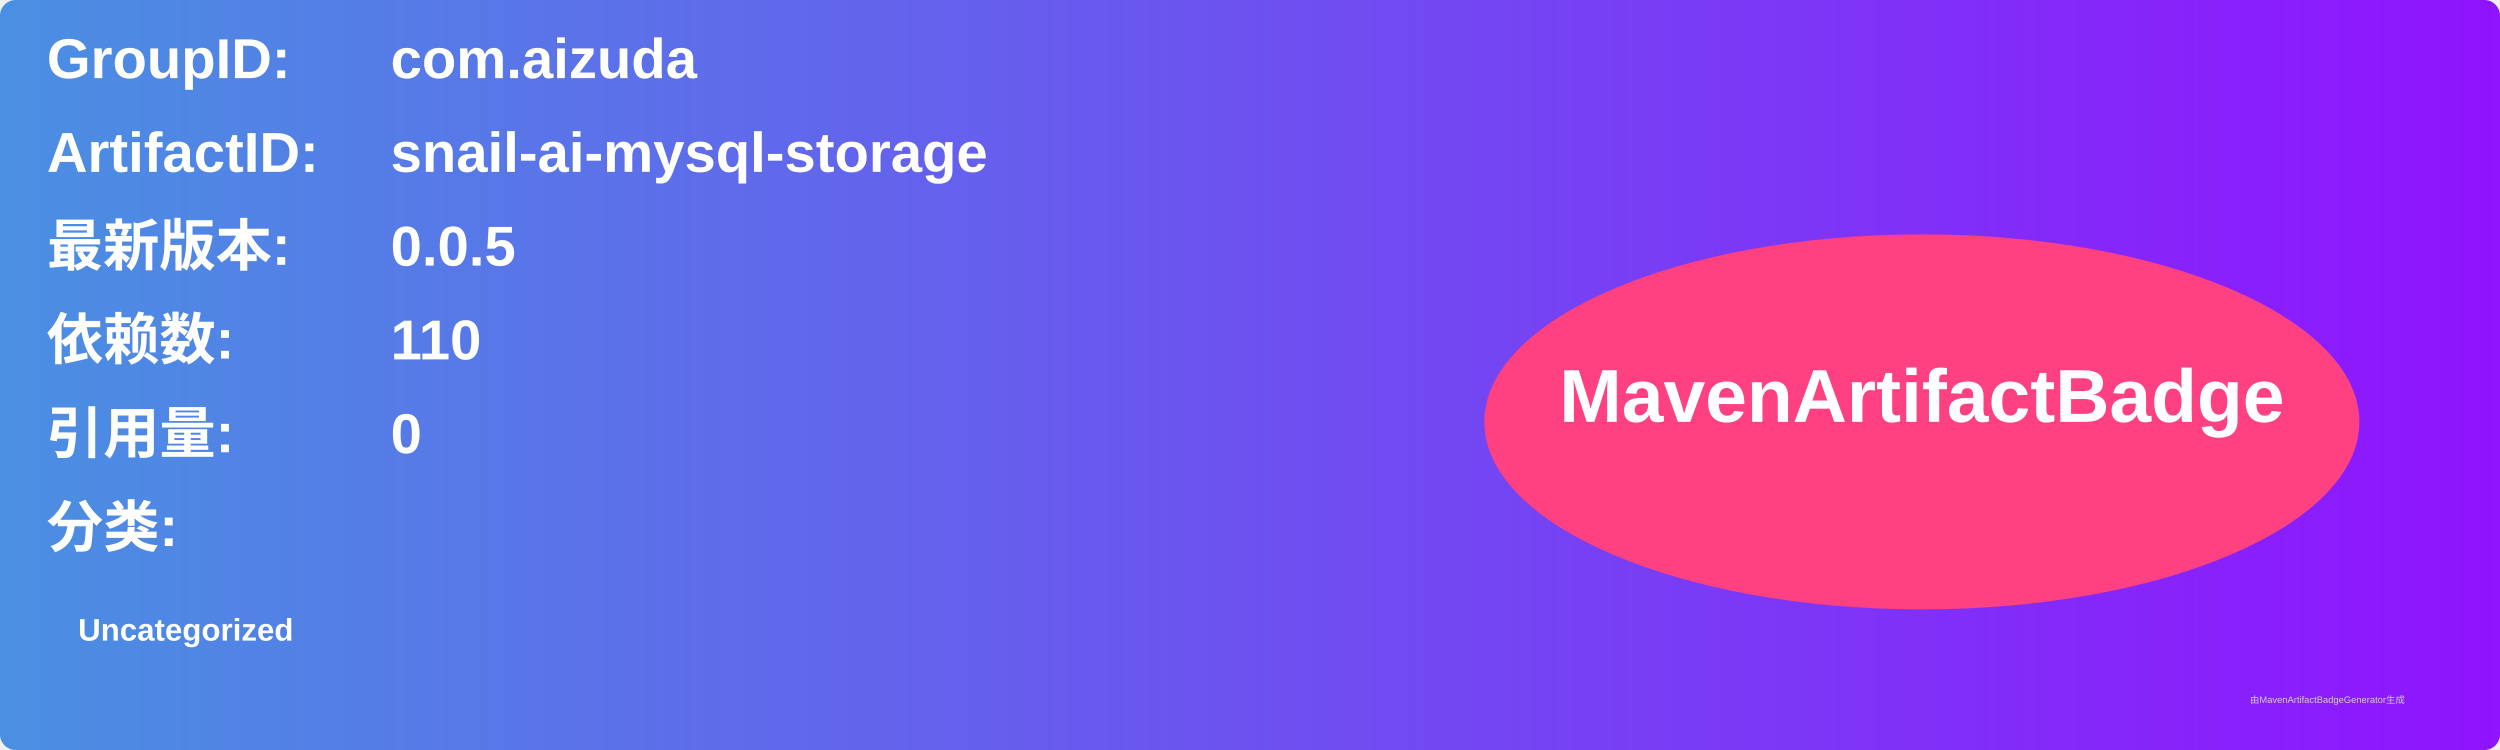
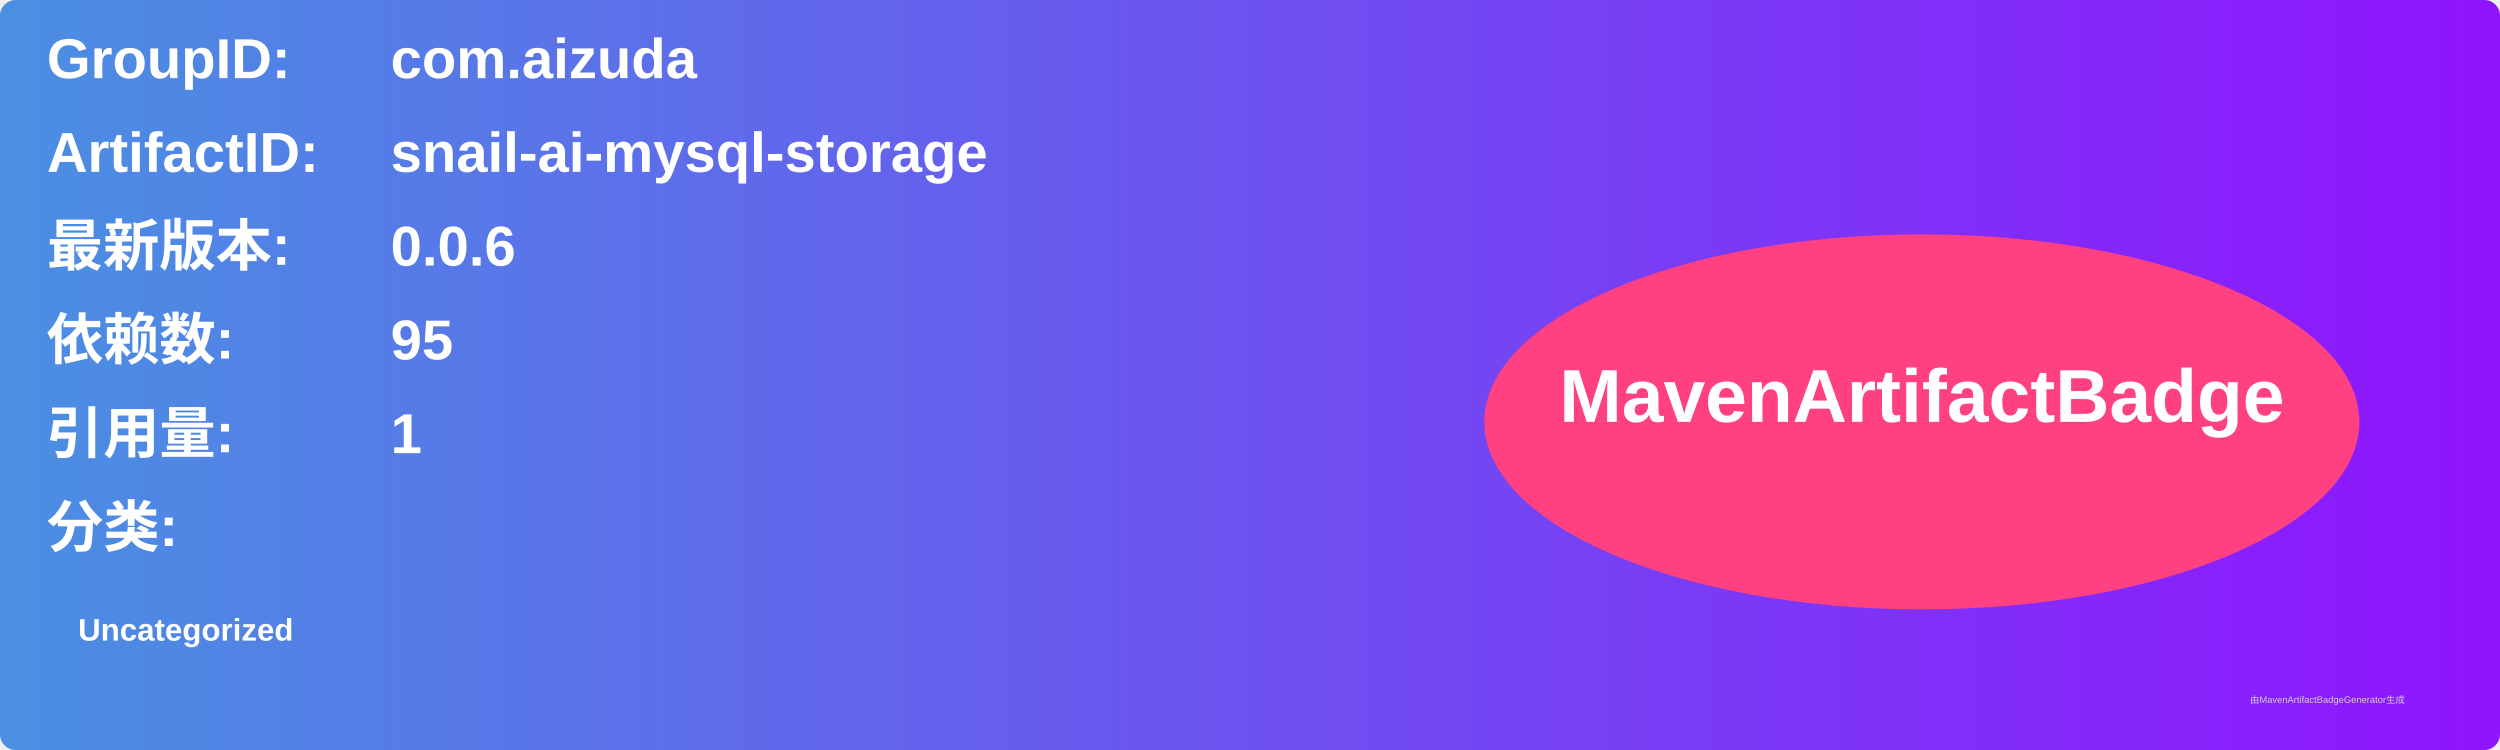
<svg xmlns="http://www.w3.org/2000/svg" width="800" height="240" viewBox="0 0 800 240">
  <linearGradient id="grad" x1="0%" y1="0%" x2="100%" y2="0%">
    <stop offset="0%" stop-color="#4a90e2" />
    <stop offset="100%" stop-color="#9013fe" />
  </linearGradient>
  <rect width="100%" height="100%" rx="5" ry="5" fill="url(#grad)" />
  <g transform="translate(15, 15)">
    <text x="0" y="10" font-family="Arial" font-size="18" fill="white" font-weight="bold" width="260">GroupID:</text>
    <text x="110" y="10" font-family="Arial" font-size="18" fill="white" font-weight="bold" width="460">com.aizuda</text>
    <text x="0" y="40" font-family="Arial" font-size="18" fill="white" font-weight="bold" width="260">ArtifactID:</text>
    <text x="110" y="40" font-family="Arial" font-size="18" fill="white" font-weight="bold" width="460">snail-ai-mysql-storage</text>
    <text x="0" y="70" font-family="Arial" font-size="18" fill="white" font-weight="bold">最新版本:</text>
    <text x="110" y="70" font-family="Arial" font-size="18" fill="white" font-weight="bold">
-       <tspan font-weight="bold">0.0.5</tspan>
+       <tspan font-weight="bold">0.0.6</tspan>
    </text>
    <text x="0" y="100" font-family="Arial" font-size="18" fill="white" font-weight="bold">依赖数: </text>
    <text x="110" y="100" font-family="Arial" font-size="18" fill="white">
-       <tspan font-weight="bold">110</tspan>
+       <tspan font-weight="bold">95</tspan>
    </text>
    <text x="0" y="130" font-family="Arial" font-size="18" fill="white" font-weight="bold">引用量: </text>
    <text x="110" y="130" font-family="Arial" font-size="18" fill="white">
-       <tspan font-weight="bold">0</tspan>
+       <tspan font-weight="bold">1</tspan>
    </text>
    <text x="0" y="160" font-family="Arial" font-size="18" fill="white" font-weight="bold">分类:</text>
    <text x="10" y="190" font-family="Arial" font-size="10" fill="white">
      <tspan font-weight="bold">Uncategorized</tspan>
    </text>
    <ellipse cx="600" cy="120" rx="140" ry="60" fill="#ff4081" />
    <text x="600" y="120" text-anchor="middle" font-family="Arial" font-size="24" fill="white" font-weight="bold">MavenArtifactBadge</text>
  </g>
  <text x="720" y="225" font-family="Arial" font-size="3" fill="#d0d0d0">由MavenArtifactBadgeGenerator生成</text>
</svg>
